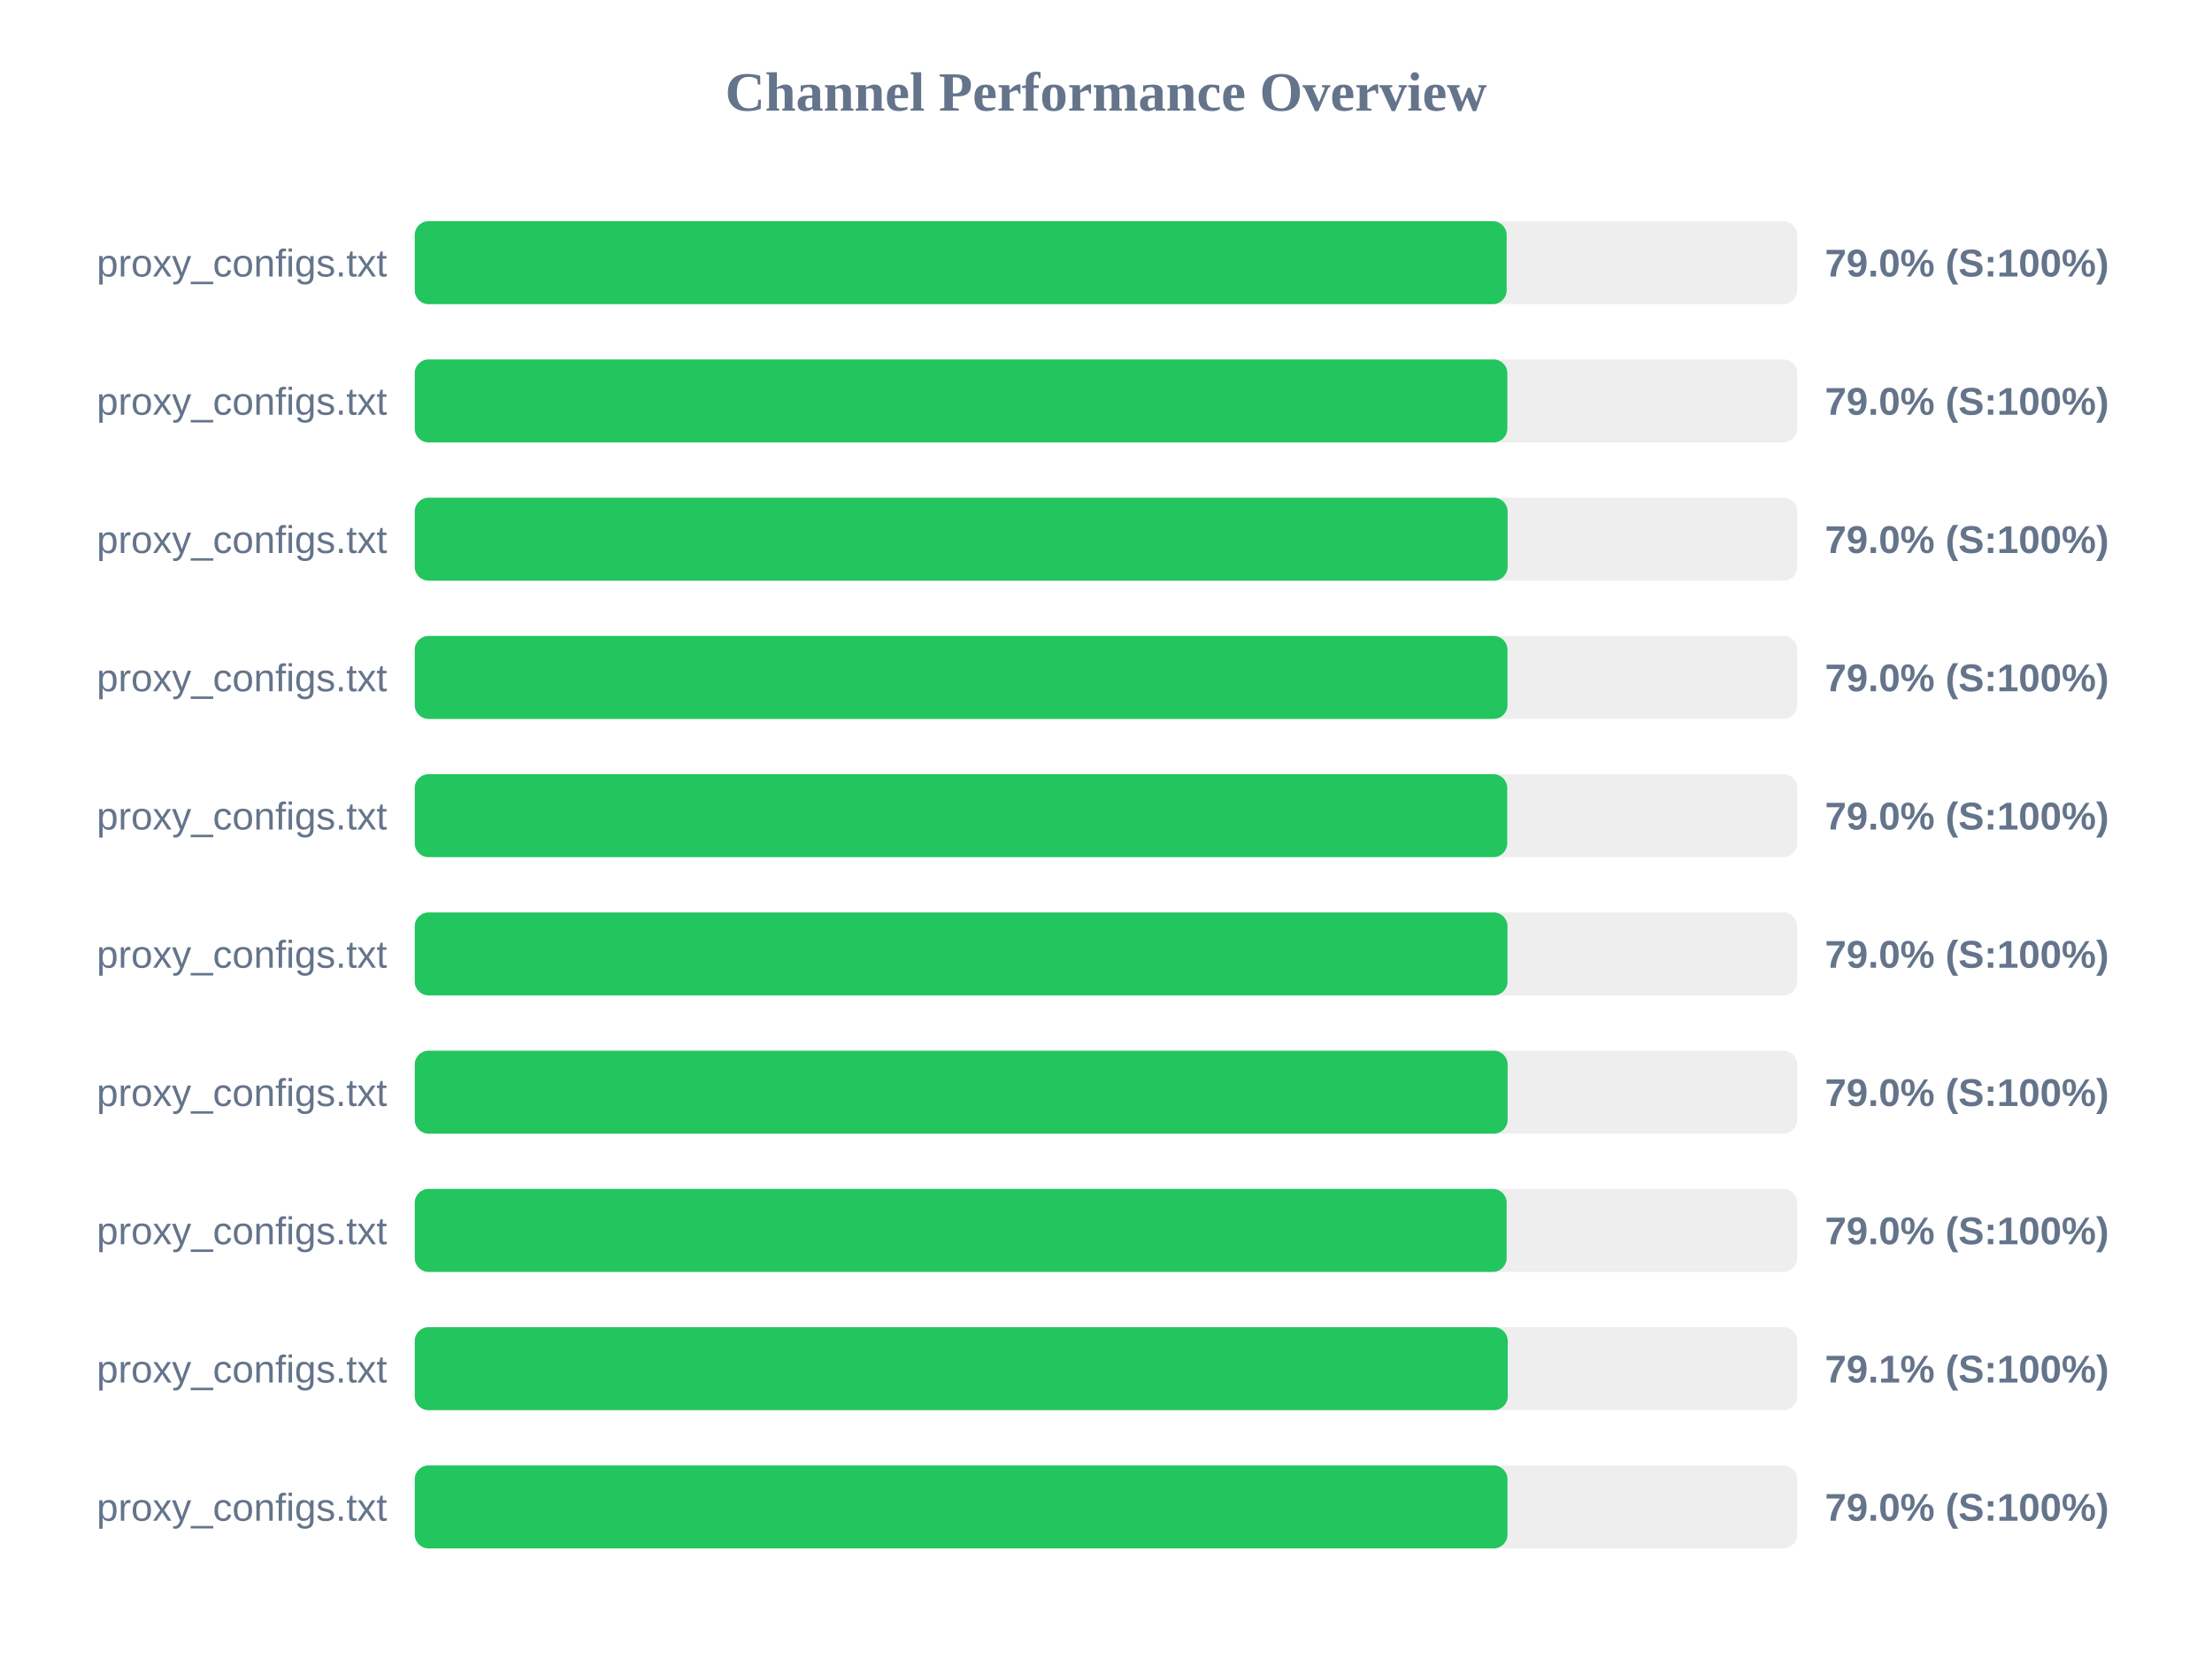
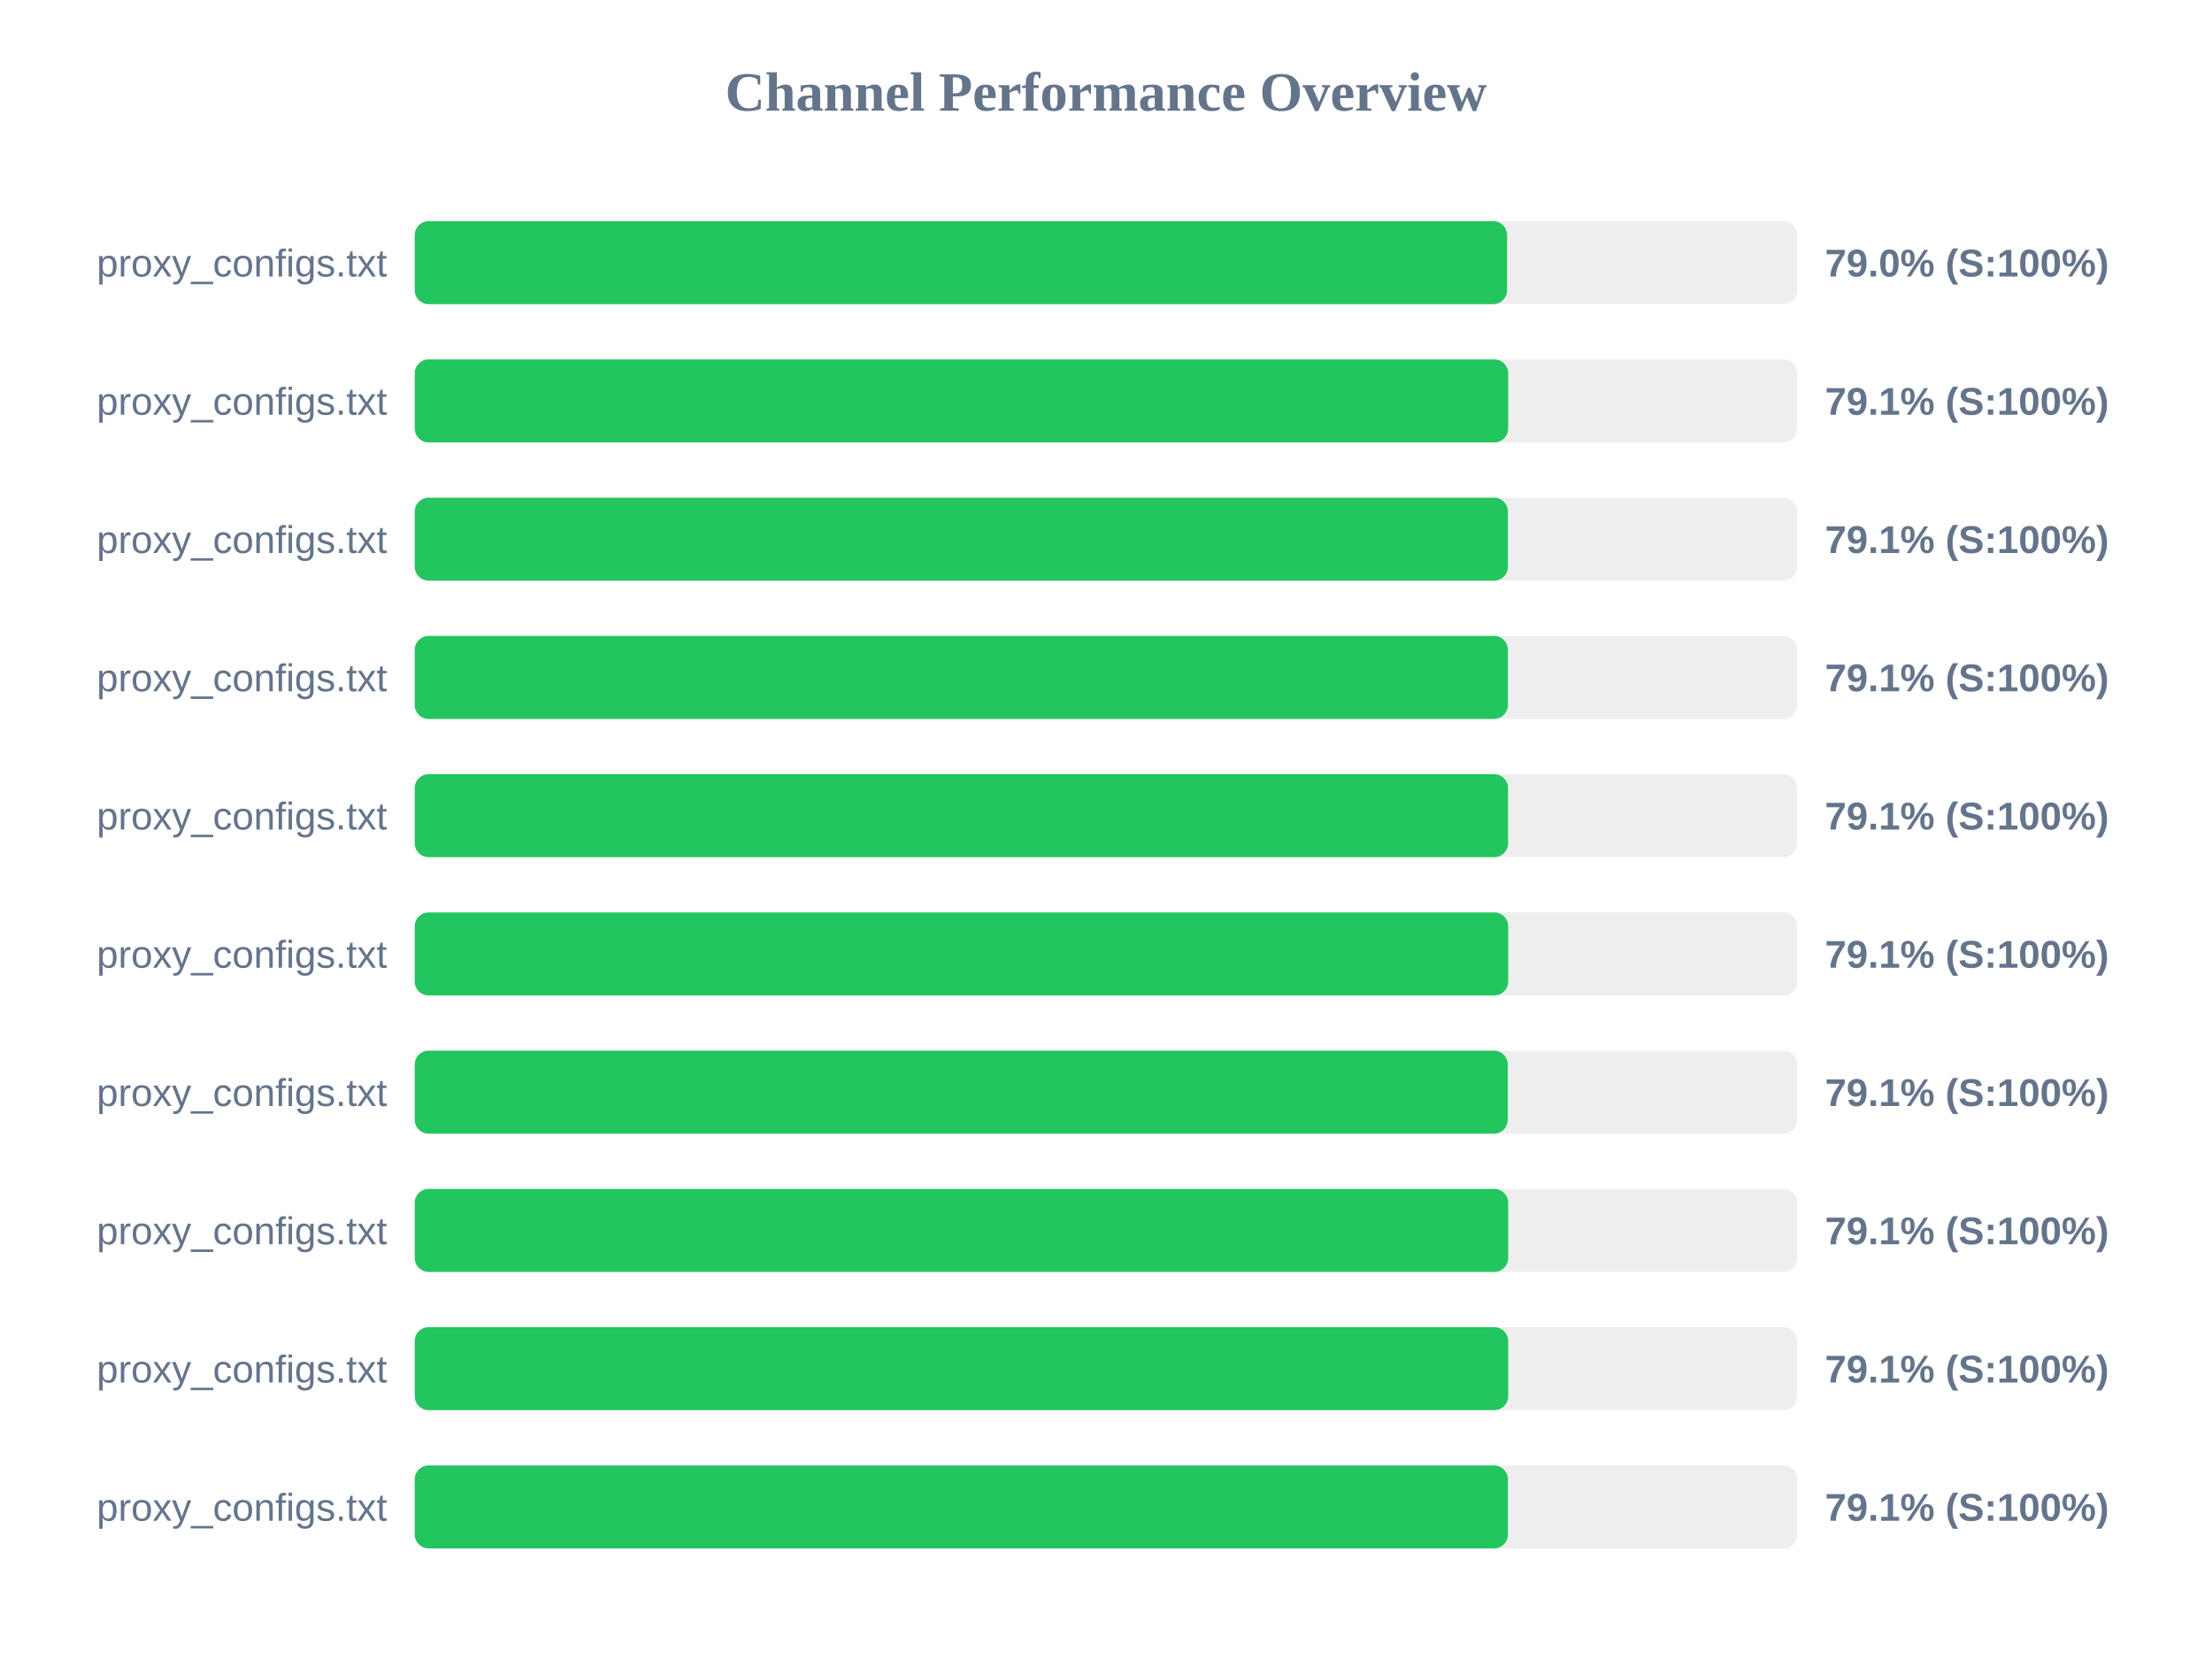
<svg xmlns="http://www.w3.org/2000/svg" width="800" height="600" version="1.1">
  <style>
        .row { font: 14px Arial; fill: #64748b; }
        .score { font: bold 14px Arial; fill: #64748b; }
    </style>
  <text x="400" y="40" text-anchor="middle" font-size="20px" font-weight="bold" fill="#64748b">Channel Performance Overview</text>
  <rect x="150" y="80" width="500" height="30" fill="#eee" rx="5" />
-   <rect x="150" y="80" width="394.9" height="30" fill="#22c55e" rx="5" />
+   <rect x="150" y="80" width="395.05" height="30" fill="#22c55e" rx="5" />
  <text x="140" y="100" text-anchor="end" class="row">proxy_configs.txt</text>
  <text x="660" y="100" text-anchor="start" class="score">79.0% (S:100%)</text>
  <rect x="150" y="130" width="500" height="30" fill="#eee" rx="5" />
-   <rect x="150" y="130" width="395.15" height="30" fill="#22c55e" rx="5" />
+   <rect x="150" y="130" width="395.45" height="30" fill="#22c55e" rx="5" />
  <text x="140" y="150" text-anchor="end" class="row">proxy_configs.txt</text>
-   <text x="660" y="150" text-anchor="start" class="score">79.0% (S:100%)</text>
+   <text x="660" y="150" text-anchor="start" class="score">79.1% (S:100%)</text>
  <rect x="150" y="180" width="500" height="30" fill="#eee" rx="5" />
-   <rect x="150" y="180" width="395.25" height="30" fill="#22c55e" rx="5" />
+   <rect x="150" y="180" width="395.35" height="30" fill="#22c55e" rx="5" />
  <text x="140" y="200" text-anchor="end" class="row">proxy_configs.txt</text>
-   <text x="660" y="200" text-anchor="start" class="score">79.0% (S:100%)</text>
+   <text x="660" y="200" text-anchor="start" class="score">79.1% (S:100%)</text>
  <rect x="150" y="230" width="500" height="30" fill="#eee" rx="5" />
-   <rect x="150" y="230" width="395.2" height="30" fill="#22c55e" rx="5" />
+   <rect x="150" y="230" width="395.35" height="30" fill="#22c55e" rx="5" />
  <text x="140" y="250" text-anchor="end" class="row">proxy_configs.txt</text>
-   <text x="660" y="250" text-anchor="start" class="score">79.0% (S:100%)</text>
+   <text x="660" y="250" text-anchor="start" class="score">79.1% (S:100%)</text>
  <rect x="150" y="280" width="500" height="30" fill="#eee" rx="5" />
-   <rect x="150" y="280" width="395.1" height="30" fill="#22c55e" rx="5" />
+   <rect x="150" y="280" width="395.4" height="30" fill="#22c55e" rx="5" />
  <text x="140" y="300" text-anchor="end" class="row">proxy_configs.txt</text>
-   <text x="660" y="300" text-anchor="start" class="score">79.0% (S:100%)</text>
+   <text x="660" y="300" text-anchor="start" class="score">79.1% (S:100%)</text>
  <rect x="150" y="330" width="500" height="30" fill="#eee" rx="5" />
-   <rect x="150" y="330" width="395.2" height="30" fill="#22c55e" rx="5" />
+   <rect x="150" y="330" width="395.45" height="30" fill="#22c55e" rx="5" />
  <text x="140" y="350" text-anchor="end" class="row">proxy_configs.txt</text>
-   <text x="660" y="350" text-anchor="start" class="score">79.0% (S:100%)</text>
+   <text x="660" y="350" text-anchor="start" class="score">79.1% (S:100%)</text>
  <rect x="150" y="380" width="500" height="30" fill="#eee" rx="5" />
-   <rect x="150" y="380" width="395.25" height="30" fill="#22c55e" rx="5" />
+   <rect x="150" y="380" width="395.3" height="30" fill="#22c55e" rx="5" />
  <text x="140" y="400" text-anchor="end" class="row">proxy_configs.txt</text>
-   <text x="660" y="400" text-anchor="start" class="score">79.0% (S:100%)</text>
+   <text x="660" y="400" text-anchor="start" class="score">79.1% (S:100%)</text>
  <rect x="150" y="430" width="500" height="30" fill="#eee" rx="5" />
-   <rect x="150" y="430" width="394.9" height="30" fill="#22c55e" rx="5" />
+   <rect x="150" y="430" width="395.45" height="30" fill="#22c55e" rx="5" />
  <text x="140" y="450" text-anchor="end" class="row">proxy_configs.txt</text>
-   <text x="660" y="450" text-anchor="start" class="score">79.0% (S:100%)</text>
+   <text x="660" y="450" text-anchor="start" class="score">79.1% (S:100%)</text>
  <rect x="150" y="480" width="500" height="30" fill="#eee" rx="5" />
-   <rect x="150" y="480" width="395.3" height="30" fill="#22c55e" rx="5" />
+   <rect x="150" y="480" width="395.45" height="30" fill="#22c55e" rx="5" />
  <text x="140" y="500" text-anchor="end" class="row">proxy_configs.txt</text>
  <text x="660" y="500" text-anchor="start" class="score">79.1% (S:100%)</text>
  <rect x="150" y="530" width="500" height="30" fill="#eee" rx="5" />
-   <rect x="150" y="530" width="395.2" height="30" fill="#22c55e" rx="5" />
+   <rect x="150" y="530" width="395.35" height="30" fill="#22c55e" rx="5" />
  <text x="140" y="550" text-anchor="end" class="row">proxy_configs.txt</text>
-   <text x="660" y="550" text-anchor="start" class="score">79.0% (S:100%)</text>
+   <text x="660" y="550" text-anchor="start" class="score">79.1% (S:100%)</text>
</svg>
